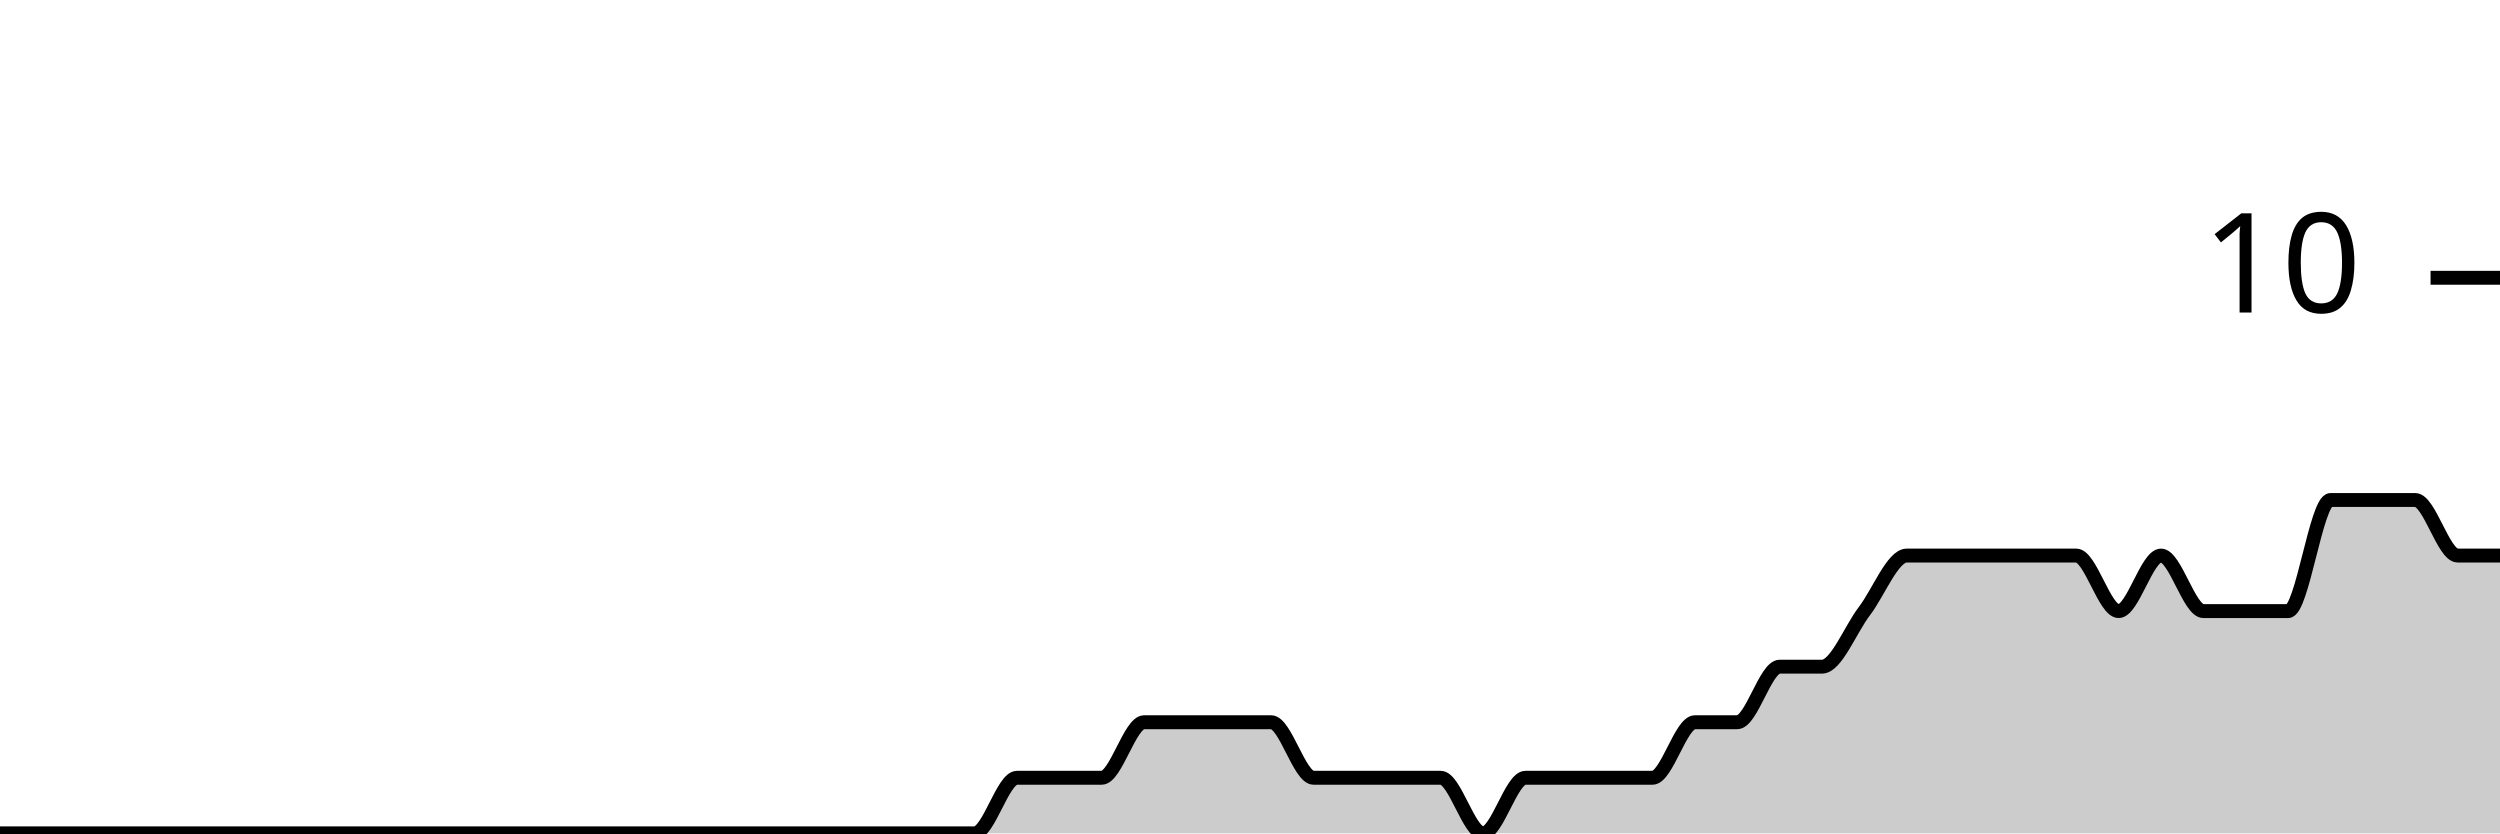
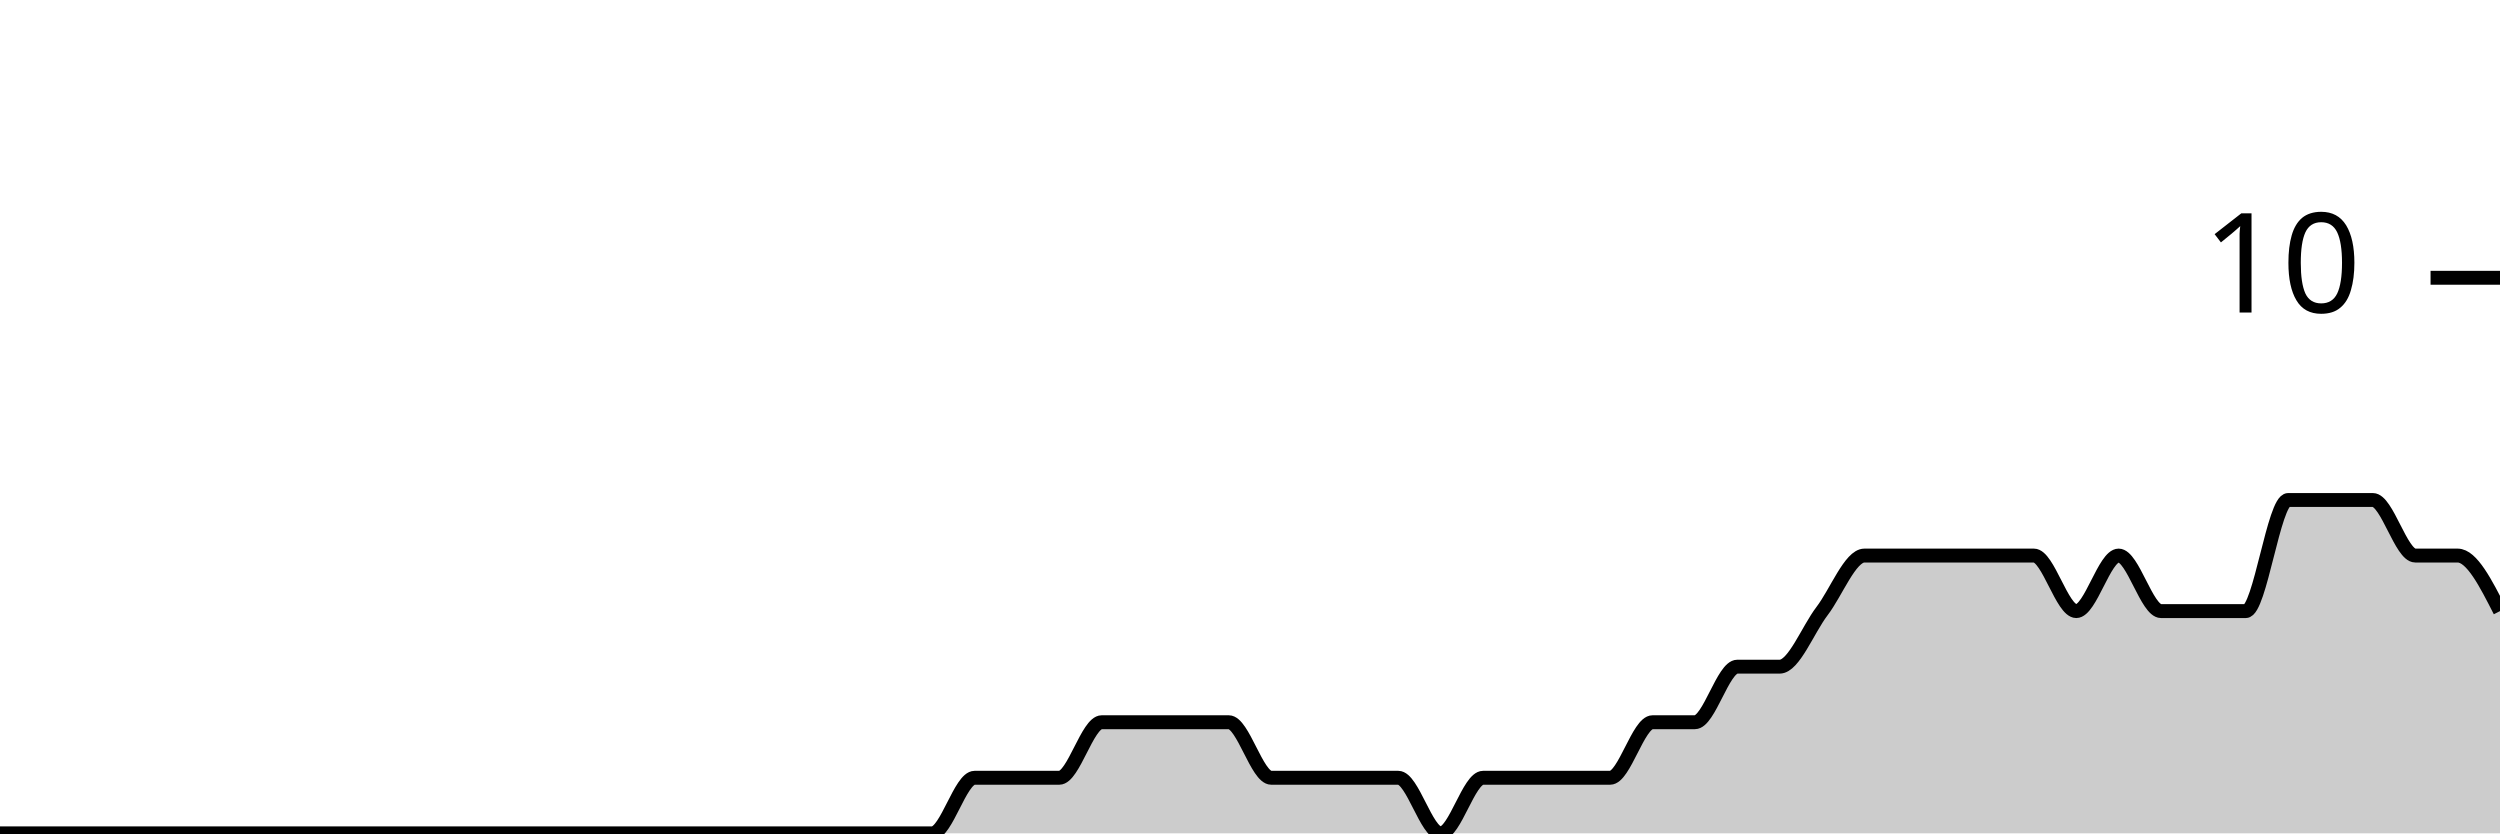
<svg xmlns="http://www.w3.org/2000/svg" viewBox="0 0 180 60">
  <g transform="translate(0,20)">
-     <path class="area" fill="rgba(0, 0, 0, 0.2)" d="M0,40C1.017,40,2.034,40,3.051,40C4.068,40,5.085,40,6.102,40C7.119,40,8.136,40,9.153,40C10.169,40,11.186,40,12.203,40C13.22,40,14.237,40,15.254,40C16.271,40,17.288,40,18.305,40C19.322,40,20.339,40,21.356,40C22.373,40,23.39,40,24.407,40C25.424,40,26.441,40,27.458,40C28.475,40,29.492,40,30.508,40C31.525,40,32.542,40,33.559,40C34.576,40,35.593,40,36.61,40C37.627,40,38.644,40,39.661,40C40.678,40,41.695,40,42.712,40C43.729,40,44.746,40,45.763,40C46.78,40,47.797,40,48.814,40C49.831,40,50.847,40,51.864,40C52.881,40,53.898,40,54.915,40C55.932,40,56.949,40,57.966,40C58.983,40,60,40,61.017,40C62.034,40,63.051,40,64.068,40C65.085,40,66.102,40,67.119,40C68.136,40,69.153,40,70.169,40C71.186,40,72.203,36,73.22,36C74.237,36,75.254,36,76.271,36C77.288,36,78.305,36,79.322,36C80.339,36,81.356,32,82.373,32C83.39,32,84.407,32,85.424,32C86.441,32,87.458,32,88.475,32C89.492,32,90.508,32,91.525,32C92.542,32,93.559,36,94.576,36C95.593,36,96.61,36,97.627,36C98.644,36,99.661,36,100.678,36C101.695,36,102.712,36,103.729,36C104.746,36,105.763,40,106.78,40C107.797,40,108.814,36,109.831,36C110.847,36,111.864,36,112.881,36C113.898,36,114.915,36,115.932,36C116.949,36,117.966,36,118.983,36C120,36,121.017,32,122.034,32C123.051,32,124.068,32,125.085,32C126.102,32,127.119,28,128.136,28C129.153,28,130.169,28,131.186,28C132.203,28,133.22,25.333,134.237,24C135.254,22.667,136.271,20,137.288,20C138.305,20,139.322,20,140.339,20C141.356,20,142.373,20,143.39,20C144.407,20,145.424,20,146.441,20C147.458,20,148.475,20,149.492,20C150.508,20,151.525,24,152.542,24C153.559,24,154.576,20,155.593,20C156.61,20,157.627,24,158.644,24C159.661,24,160.678,24,161.695,24C162.712,24,163.729,24,164.746,24C165.763,24,166.78,16,167.797,16C168.814,16,169.831,16,170.847,16C171.864,16,172.881,16,173.898,16C174.915,16,175.932,20,176.949,20C177.966,20,178.983,20,180,20L180,40C178.983,40,177.966,40,176.949,40C175.932,40,174.915,40,173.898,40C172.881,40,171.864,40,170.847,40C169.831,40,168.814,40,167.797,40C166.78,40,165.763,40,164.746,40C163.729,40,162.712,40,161.695,40C160.678,40,159.661,40,158.644,40C157.627,40,156.61,40,155.593,40C154.576,40,153.559,40,152.542,40C151.525,40,150.508,40,149.492,40C148.475,40,147.458,40,146.441,40C145.424,40,144.407,40,143.39,40C142.373,40,141.356,40,140.339,40C139.322,40,138.305,40,137.288,40C136.271,40,135.254,40,134.237,40C133.22,40,132.203,40,131.186,40C130.169,40,129.153,40,128.136,40C127.119,40,126.102,40,125.085,40C124.068,40,123.051,40,122.034,40C121.017,40,120,40,118.983,40C117.966,40,116.949,40,115.932,40C114.915,40,113.898,40,112.881,40C111.864,40,110.847,40,109.831,40C108.814,40,107.797,40,106.78,40C105.763,40,104.746,40,103.729,40C102.712,40,101.695,40,100.678,40C99.661,40,98.644,40,97.627,40C96.61,40,95.593,40,94.576,40C93.559,40,92.542,40,91.525,40C90.508,40,89.492,40,88.475,40C87.458,40,86.441,40,85.424,40C84.407,40,83.39,40,82.373,40C81.356,40,80.339,40,79.322,40C78.305,40,77.288,40,76.271,40C75.254,40,74.237,40,73.22,40C72.203,40,71.186,40,70.169,40C69.153,40,68.136,40,67.119,40C66.102,40,65.085,40,64.068,40C63.051,40,62.034,40,61.017,40C60,40,58.983,40,57.966,40C56.949,40,55.932,40,54.915,40C53.898,40,52.881,40,51.864,40C50.847,40,49.831,40,48.814,40C47.797,40,46.78,40,45.763,40C44.746,40,43.729,40,42.712,40C41.695,40,40.678,40,39.661,40C38.644,40,37.627,40,36.61,40C35.593,40,34.576,40,33.559,40C32.542,40,31.525,40,30.508,40C29.492,40,28.475,40,27.458,40C26.441,40,25.424,40,24.407,40C23.39,40,22.373,40,21.356,40C20.339,40,19.322,40,18.305,40C17.288,40,16.271,40,15.254,40C14.237,40,13.22,40,12.203,40C11.186,40,10.169,40,9.153,40C8.136,40,7.119,40,6.102,40C5.085,40,4.068,40,3.051,40C2.034,40,1.017,40,0,40Z" />
-     <path class="line" stroke="black" fill="none" d="M0,40C1.017,40,2.034,40,3.051,40C4.068,40,5.085,40,6.102,40C7.119,40,8.136,40,9.153,40C10.169,40,11.186,40,12.203,40C13.22,40,14.237,40,15.254,40C16.271,40,17.288,40,18.305,40C19.322,40,20.339,40,21.356,40C22.373,40,23.39,40,24.407,40C25.424,40,26.441,40,27.458,40C28.475,40,29.492,40,30.508,40C31.525,40,32.542,40,33.559,40C34.576,40,35.593,40,36.61,40C37.627,40,38.644,40,39.661,40C40.678,40,41.695,40,42.712,40C43.729,40,44.746,40,45.763,40C46.78,40,47.797,40,48.814,40C49.831,40,50.847,40,51.864,40C52.881,40,53.898,40,54.915,40C55.932,40,56.949,40,57.966,40C58.983,40,60,40,61.017,40C62.034,40,63.051,40,64.068,40C65.085,40,66.102,40,67.119,40C68.136,40,69.153,40,70.169,40C71.186,40,72.203,36,73.22,36C74.237,36,75.254,36,76.271,36C77.288,36,78.305,36,79.322,36C80.339,36,81.356,32,82.373,32C83.39,32,84.407,32,85.424,32C86.441,32,87.458,32,88.475,32C89.492,32,90.508,32,91.525,32C92.542,32,93.559,36,94.576,36C95.593,36,96.61,36,97.627,36C98.644,36,99.661,36,100.678,36C101.695,36,102.712,36,103.729,36C104.746,36,105.763,40,106.78,40C107.797,40,108.814,36,109.831,36C110.847,36,111.864,36,112.881,36C113.898,36,114.915,36,115.932,36C116.949,36,117.966,36,118.983,36C120,36,121.017,32,122.034,32C123.051,32,124.068,32,125.085,32C126.102,32,127.119,28,128.136,28C129.153,28,130.169,28,131.186,28C132.203,28,133.22,25.333,134.237,24C135.254,22.667,136.271,20,137.288,20C138.305,20,139.322,20,140.339,20C141.356,20,142.373,20,143.39,20C144.407,20,145.424,20,146.441,20C147.458,20,148.475,20,149.492,20C150.508,20,151.525,24,152.542,24C153.559,24,154.576,20,155.593,20C156.61,20,157.627,24,158.644,24C159.661,24,160.678,24,161.695,24C162.712,24,163.729,24,164.746,24C165.763,24,166.78,16,167.797,16C168.814,16,169.831,16,170.847,16C171.864,16,172.881,16,173.898,16C174.915,16,175.932,20,176.949,20C177.966,20,178.983,20,180,20" />
+     <path class="area" fill="rgba(0, 0, 0, 0.2)" d="M0,40C1.017,40,2.034,40,3.051,40C4.068,40,5.085,40,6.102,40C7.119,40,8.136,40,9.153,40C10.169,40,11.186,40,12.203,40C13.22,40,14.237,40,15.254,40C16.271,40,17.288,40,18.305,40C19.322,40,20.339,40,21.356,40C22.373,40,23.39,40,24.407,40C25.424,40,26.441,40,27.458,40C28.475,40,29.492,40,30.508,40C31.525,40,32.542,40,33.559,40C34.576,40,35.593,40,36.61,40C37.627,40,38.644,40,39.661,40C40.678,40,41.695,40,42.712,40C43.729,40,44.746,40,45.763,40C46.78,40,47.797,40,48.814,40C49.831,40,50.847,40,51.864,40C52.881,40,53.898,40,54.915,40C55.932,40,56.949,40,57.966,40C58.983,40,60,40,61.017,40C62.034,40,63.051,40,64.068,40C65.085,40,66.102,40,67.119,40C68.136,40,69.153,36,70.169,36C71.186,36,72.203,36,73.22,36C74.237,36,75.254,36,76.271,36C77.288,36,78.305,32,79.322,32C80.339,32,81.356,32,82.373,32C83.39,32,84.407,32,85.424,32C86.441,32,87.458,32,88.475,32C89.492,32,90.508,36,91.525,36C92.542,36,93.559,36,94.576,36C95.593,36,96.61,36,97.627,36C98.644,36,99.661,36,100.678,36C101.695,36,102.712,40,103.729,40C104.746,40,105.763,36,106.78,36C107.797,36,108.814,36,109.831,36C110.847,36,111.864,36,112.881,36C113.898,36,114.915,36,115.932,36C116.949,36,117.966,32,118.983,32C120,32,121.017,32,122.034,32C123.051,32,124.068,28,125.085,28C126.102,28,127.119,28,128.136,28C129.153,28,130.169,25.333,131.186,24C132.203,22.667,133.22,20,134.237,20C135.254,20,136.271,20,137.288,20C138.305,20,139.322,20,140.339,20C141.356,20,142.373,20,143.39,20C144.407,20,145.424,20,146.441,20C147.458,20,148.475,24,149.492,24C150.508,24,151.525,20,152.542,20C153.559,20,154.576,24,155.593,24C156.61,24,157.627,24,158.644,24C159.661,24,160.678,24,161.695,24C162.712,24,163.729,16,164.746,16C165.763,16,166.78,16,167.797,16C168.814,16,169.831,16,170.847,16C171.864,16,172.881,20,173.898,20C174.915,20,175.932,20,176.949,20C177.966,20,178.983,22,180,24L180,40C178.983,40,177.966,40,176.949,40C175.932,40,174.915,40,173.898,40C172.881,40,171.864,40,170.847,40C169.831,40,168.814,40,167.797,40C166.78,40,165.763,40,164.746,40C163.729,40,162.712,40,161.695,40C160.678,40,159.661,40,158.644,40C157.627,40,156.61,40,155.593,40C154.576,40,153.559,40,152.542,40C151.525,40,150.508,40,149.492,40C148.475,40,147.458,40,146.441,40C145.424,40,144.407,40,143.39,40C142.373,40,141.356,40,140.339,40C139.322,40,138.305,40,137.288,40C136.271,40,135.254,40,134.237,40C133.22,40,132.203,40,131.186,40C130.169,40,129.153,40,128.136,40C127.119,40,126.102,40,125.085,40C124.068,40,123.051,40,122.034,40C121.017,40,120,40,118.983,40C117.966,40,116.949,40,115.932,40C114.915,40,113.898,40,112.881,40C111.864,40,110.847,40,109.831,40C108.814,40,107.797,40,106.78,40C105.763,40,104.746,40,103.729,40C102.712,40,101.695,40,100.678,40C99.661,40,98.644,40,97.627,40C96.61,40,95.593,40,94.576,40C93.559,40,92.542,40,91.525,40C90.508,40,89.492,40,88.475,40C87.458,40,86.441,40,85.424,40C84.407,40,83.39,40,82.373,40C81.356,40,80.339,40,79.322,40C78.305,40,77.288,40,76.271,40C75.254,40,74.237,40,73.22,40C72.203,40,71.186,40,70.169,40C69.153,40,68.136,40,67.119,40C66.102,40,65.085,40,64.068,40C63.051,40,62.034,40,61.017,40C60,40,58.983,40,57.966,40C56.949,40,55.932,40,54.915,40C53.898,40,52.881,40,51.864,40C50.847,40,49.831,40,48.814,40C47.797,40,46.78,40,45.763,40C44.746,40,43.729,40,42.712,40C41.695,40,40.678,40,39.661,40C38.644,40,37.627,40,36.61,40C35.593,40,34.576,40,33.559,40C32.542,40,31.525,40,30.508,40C29.492,40,28.475,40,27.458,40C26.441,40,25.424,40,24.407,40C23.39,40,22.373,40,21.356,40C20.339,40,19.322,40,18.305,40C17.288,40,16.271,40,15.254,40C14.237,40,13.22,40,12.203,40C11.186,40,10.169,40,9.153,40C8.136,40,7.119,40,6.102,40C5.085,40,4.068,40,3.051,40C2.034,40,1.017,40,0,40Z" />
+     <path class="line" stroke="black" fill="none" d="M0,40C1.017,40,2.034,40,3.051,40C4.068,40,5.085,40,6.102,40C7.119,40,8.136,40,9.153,40C10.169,40,11.186,40,12.203,40C13.22,40,14.237,40,15.254,40C16.271,40,17.288,40,18.305,40C19.322,40,20.339,40,21.356,40C22.373,40,23.39,40,24.407,40C25.424,40,26.441,40,27.458,40C28.475,40,29.492,40,30.508,40C31.525,40,32.542,40,33.559,40C34.576,40,35.593,40,36.61,40C37.627,40,38.644,40,39.661,40C40.678,40,41.695,40,42.712,40C43.729,40,44.746,40,45.763,40C46.78,40,47.797,40,48.814,40C49.831,40,50.847,40,51.864,40C52.881,40,53.898,40,54.915,40C55.932,40,56.949,40,57.966,40C58.983,40,60,40,61.017,40C62.034,40,63.051,40,64.068,40C65.085,40,66.102,40,67.119,40C68.136,40,69.153,36,70.169,36C71.186,36,72.203,36,73.22,36C74.237,36,75.254,36,76.271,36C77.288,36,78.305,32,79.322,32C80.339,32,81.356,32,82.373,32C83.39,32,84.407,32,85.424,32C86.441,32,87.458,32,88.475,32C89.492,32,90.508,36,91.525,36C92.542,36,93.559,36,94.576,36C95.593,36,96.61,36,97.627,36C98.644,36,99.661,36,100.678,36C101.695,36,102.712,40,103.729,40C104.746,40,105.763,36,106.78,36C107.797,36,108.814,36,109.831,36C110.847,36,111.864,36,112.881,36C113.898,36,114.915,36,115.932,36C116.949,36,117.966,32,118.983,32C120,32,121.017,32,122.034,32C123.051,32,124.068,28,125.085,28C126.102,28,127.119,28,128.136,28C129.153,28,130.169,25.333,131.186,24C132.203,22.667,133.22,20,134.237,20C135.254,20,136.271,20,137.288,20C138.305,20,139.322,20,140.339,20C141.356,20,142.373,20,143.39,20C144.407,20,145.424,20,146.441,20C147.458,20,148.475,24,149.492,24C150.508,24,151.525,20,152.542,20C153.559,20,154.576,24,155.593,24C156.61,24,157.627,24,158.644,24C159.661,24,160.678,24,161.695,24C162.712,24,163.729,16,164.746,16C165.763,16,166.78,16,167.797,16C168.814,16,169.831,16,170.847,16C171.864,16,172.881,20,173.898,20C174.915,20,175.932,20,176.949,20C177.966,20,178.983,22,180,24" />
    <path class="axis-ceiling" stroke-width="1" stroke="black" fill="none" d="M175,0L180,0" />
    <text class="axis-ceiling-label" font-family="sans-serif" text-anchor="end" font-size="10px" x="170" y="2.5">10</text>
  </g>
</svg>
